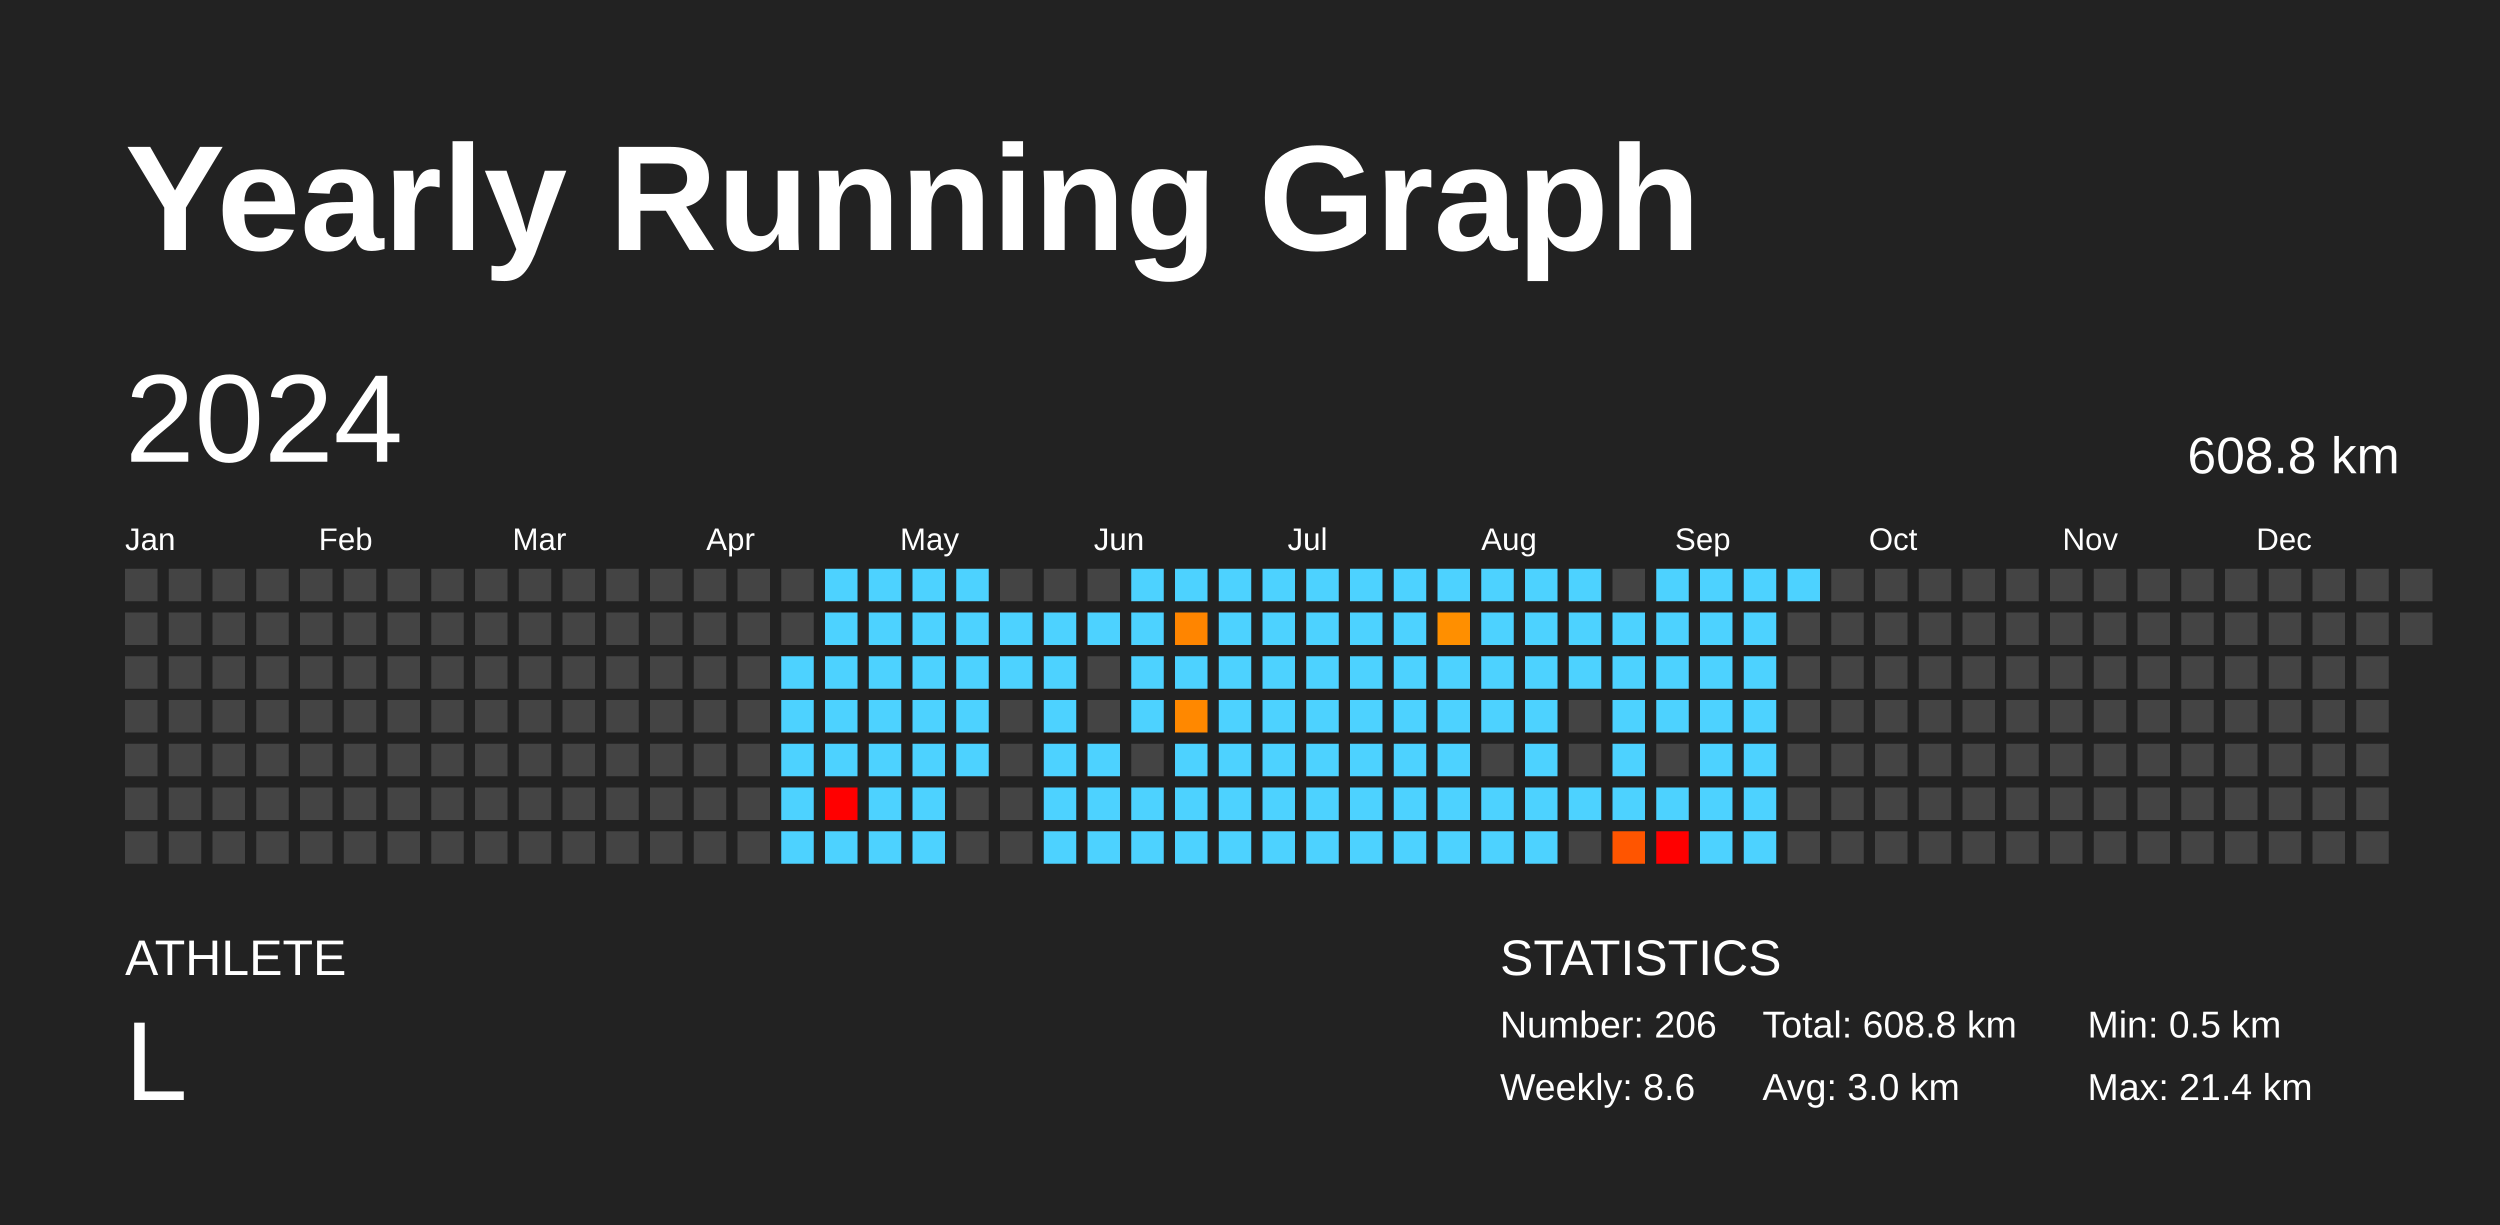
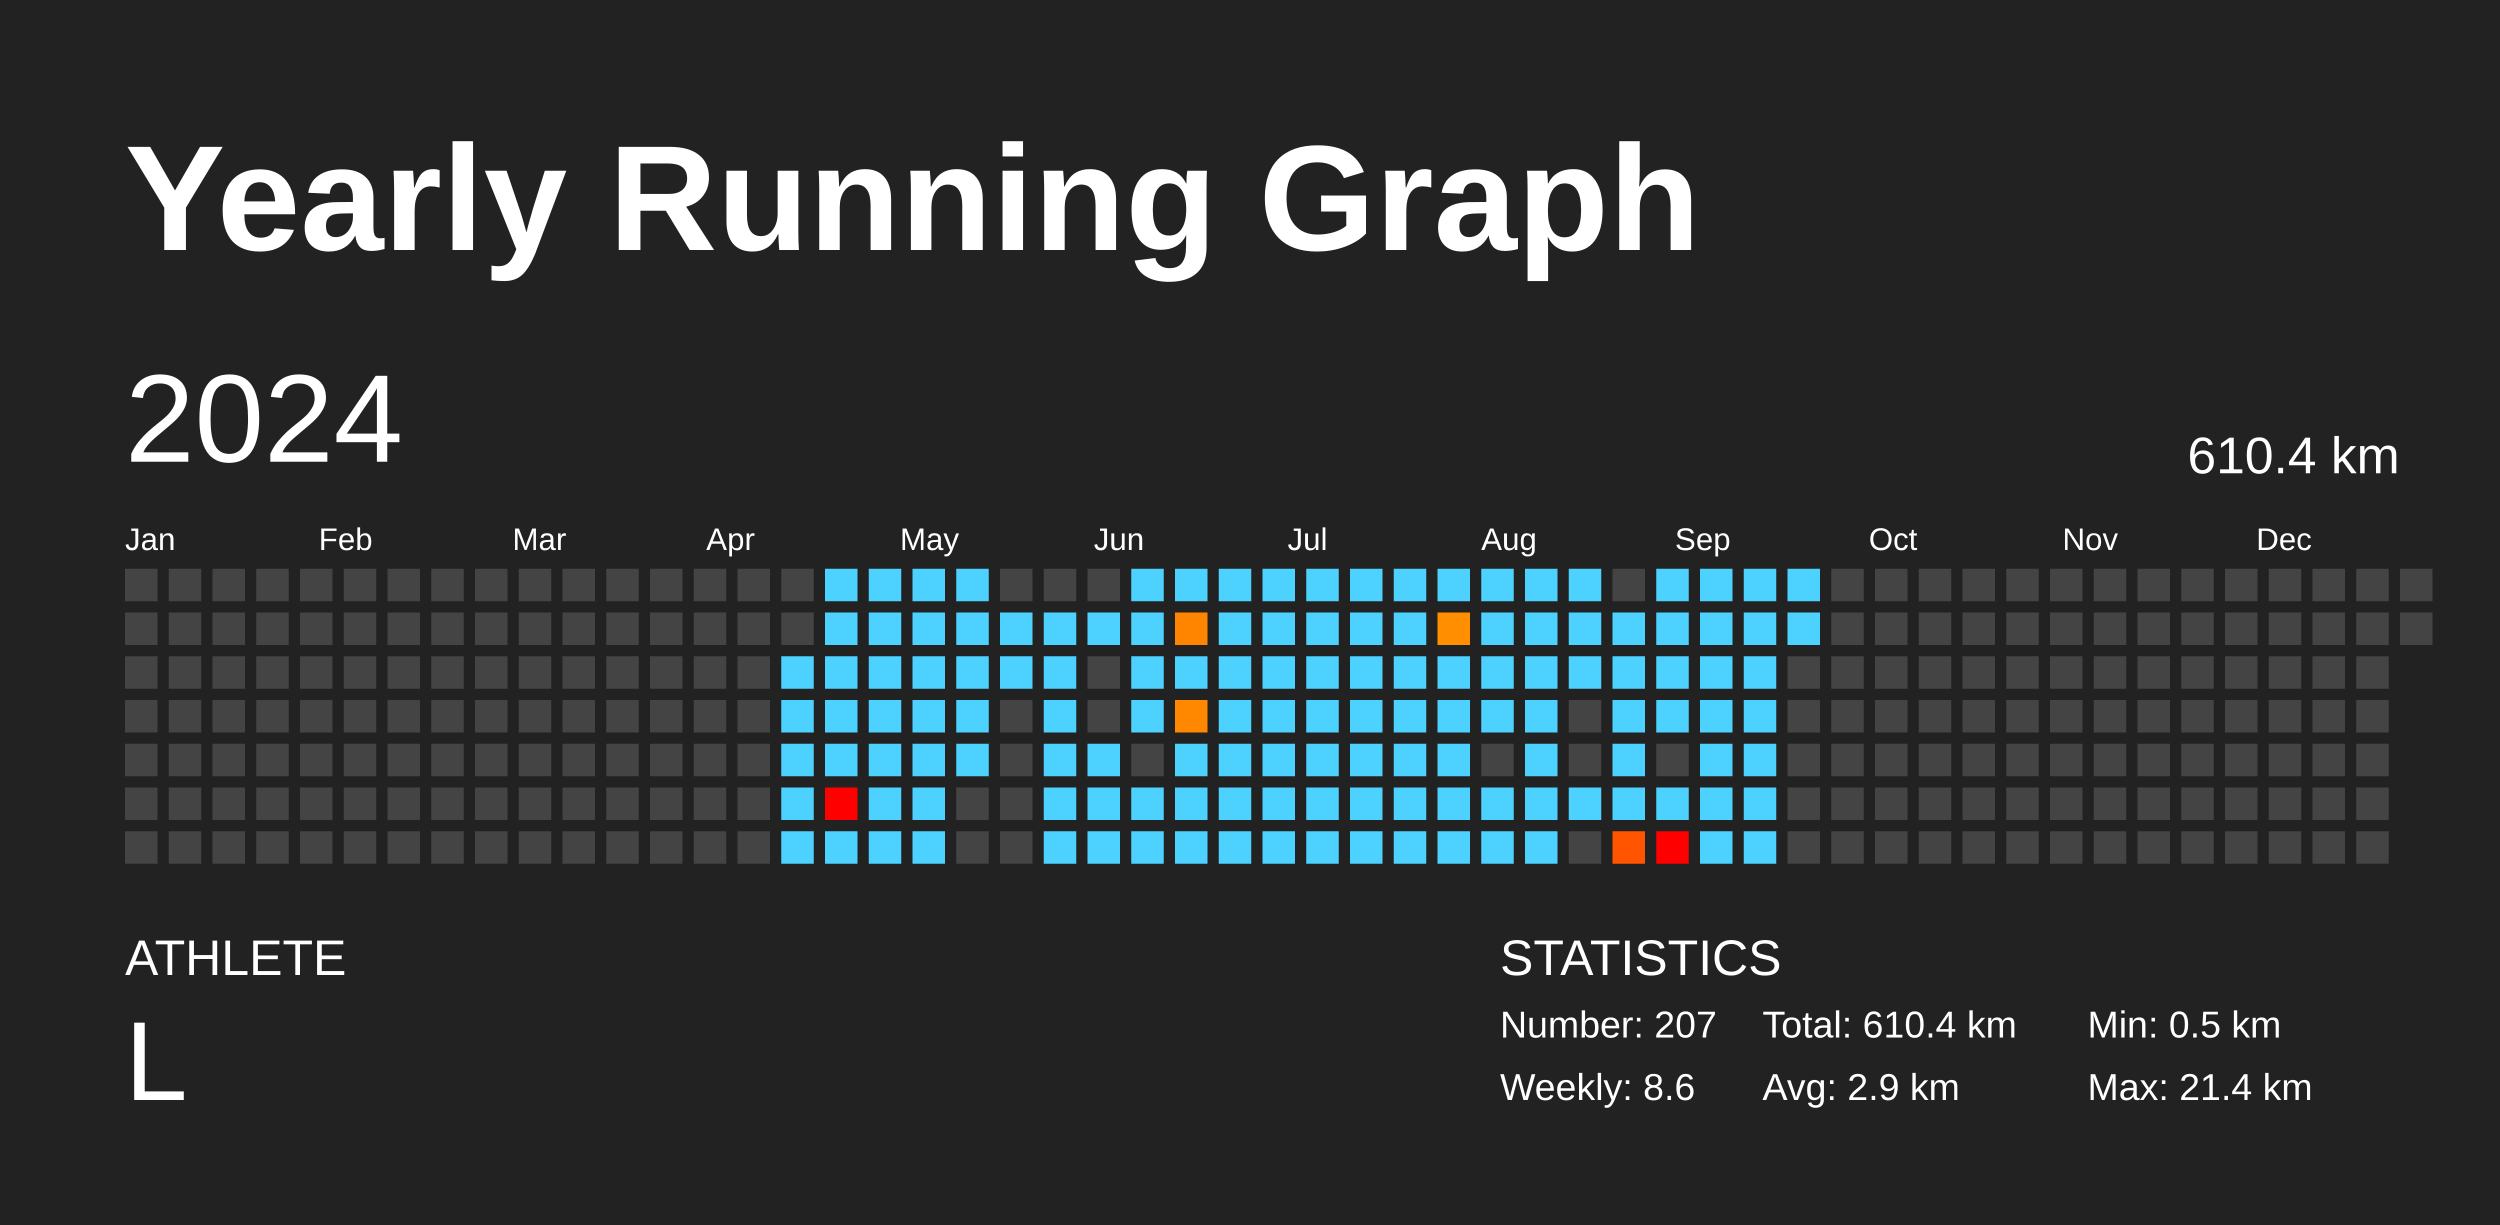
<svg xmlns="http://www.w3.org/2000/svg" baseProfile="full" height="98mm" version="1.1" viewBox="0,0,200,98" width="200mm">
  <defs />
  <rect fill="#222222" height="98" width="200" x="0" y="0" />
  <text fill="#FFFFFF" style="font-size:12px; font-family:Arial; font-weight:bold;" x="10" y="20">Yearly Running Graph</text>
  <text fill="#FFFFFF" style="font-size:4px; font-family:Arial" x="10" y="78">ATHLETE</text>
  <text fill="#FFFFFF" style="font-size:9px; font-family:Arial" x="10" y="88">L</text>
  <text fill="#FFFFFF" style="font-size:4px; font-family:Arial" x="120" y="78">STATISTICS</text>
-   <text fill="#FFFFFF" style="font-size:3px; font-family:Arial" x="120" y="83">Number: 206</text>
+   <text fill="#FFFFFF" style="font-size:3px; font-family:Arial" x="120" y="83">Number: 207</text>
  <text fill="#FFFFFF" style="font-size:3px; font-family:Arial" x="120" y="88">Weekly: 8.6</text>
-   <text fill="#FFFFFF" style="font-size:3px; font-family:Arial" x="141" y="83">Total: 608.8 km</text>
-   <text fill="#FFFFFF" style="font-size:3px; font-family:Arial" x="141" y="88">Avg: 3.0 km</text>
+   <text fill="#FFFFFF" style="font-size:3px; font-family:Arial" x="141" y="83">Total: 610.4 km</text>
+   <text fill="#FFFFFF" style="font-size:3px; font-family:Arial" x="141" y="88">Avg: 2.9 km</text>
  <text fill="#FFFFFF" style="font-size:3px; font-family:Arial" x="167" y="83">Min: 0.5 km</text>
  <text fill="#FFFFFF" style="font-size:3px; font-family:Arial" x="167" y="88">Max: 21.4 km</text>
  <text dominant-baseline="hanging" fill="#FFFFFF" style="font-size:10.0px; font-family:Arial;" x="10" y="30">2024</text>
-   <text dominant-baseline="hanging" fill="#FFFFFF" style="font-size:4.125px; font-family:Arial;" x="175" y="35">608.8 km</text>
+   <text dominant-baseline="hanging" fill="#FFFFFF" style="font-size:4.125px; font-family:Arial;" x="175" y="35">610.4 km</text>
  <text fill="#FFFFFF" style="font-size:2.5px; font-family:Arial" x="10.0" y="44">Jan</text>
  <text fill="#FFFFFF" style="font-size:2.5px; font-family:Arial" x="25.5" y="44">Feb</text>
  <text fill="#FFFFFF" style="font-size:2.5px; font-family:Arial" x="41.0" y="44">Mar</text>
  <text fill="#FFFFFF" style="font-size:2.5px; font-family:Arial" x="56.5" y="44">Apr</text>
  <text fill="#FFFFFF" style="font-size:2.5px; font-family:Arial" x="72.0" y="44">May</text>
  <text fill="#FFFFFF" style="font-size:2.5px; font-family:Arial" x="87.5" y="44">Jun</text>
  <text fill="#FFFFFF" style="font-size:2.5px; font-family:Arial" x="103.0" y="44">Jul</text>
  <text fill="#FFFFFF" style="font-size:2.5px; font-family:Arial" x="118.5" y="44">Aug</text>
  <text fill="#FFFFFF" style="font-size:2.5px; font-family:Arial" x="134.0" y="44">Sep</text>
  <text fill="#FFFFFF" style="font-size:2.5px; font-family:Arial" x="149.5" y="44">Oct</text>
  <text fill="#FFFFFF" style="font-size:2.5px; font-family:Arial" x="165.0" y="44">Nov</text>
  <text fill="#FFFFFF" style="font-size:2.5px; font-family:Arial" x="180.5" y="44">Dec</text>
  <rect fill="#444444" height="2.6" width="2.6" x="10.0" y="45.5" />
  <rect fill="#444444" height="2.6" width="2.6" x="10.0" y="49.0" />
  <rect fill="#444444" height="2.6" width="2.6" x="10.0" y="52.5" />
  <rect fill="#444444" height="2.6" width="2.6" x="10.0" y="56.0" />
  <rect fill="#444444" height="2.6" width="2.6" x="10.0" y="59.5" />
  <rect fill="#444444" height="2.6" width="2.6" x="10.0" y="63.0" />
  <rect fill="#444444" height="2.6" width="2.6" x="10.0" y="66.5" />
  <rect fill="#444444" height="2.6" width="2.6" x="13.5" y="45.5" />
  <rect fill="#444444" height="2.6" width="2.6" x="13.5" y="49.0" />
  <rect fill="#444444" height="2.6" width="2.6" x="13.5" y="52.5" />
  <rect fill="#444444" height="2.6" width="2.6" x="13.5" y="56.0" />
  <rect fill="#444444" height="2.6" width="2.6" x="13.5" y="59.5" />
  <rect fill="#444444" height="2.6" width="2.6" x="13.5" y="63.0" />
  <rect fill="#444444" height="2.6" width="2.6" x="13.5" y="66.5" />
  <rect fill="#444444" height="2.6" width="2.6" x="17.0" y="45.5" />
  <rect fill="#444444" height="2.6" width="2.6" x="17.0" y="49.0" />
  <rect fill="#444444" height="2.6" width="2.6" x="17.0" y="52.5" />
  <rect fill="#444444" height="2.6" width="2.6" x="17.0" y="56.0" />
  <rect fill="#444444" height="2.6" width="2.6" x="17.0" y="59.5" />
  <rect fill="#444444" height="2.6" width="2.6" x="17.0" y="63.0" />
  <rect fill="#444444" height="2.6" width="2.6" x="17.0" y="66.5" />
  <rect fill="#444444" height="2.6" width="2.6" x="20.5" y="45.5" />
  <rect fill="#444444" height="2.6" width="2.6" x="20.5" y="49.0" />
  <rect fill="#444444" height="2.6" width="2.6" x="20.5" y="52.5" />
  <rect fill="#444444" height="2.6" width="2.6" x="20.5" y="56.0" />
  <rect fill="#444444" height="2.6" width="2.6" x="20.5" y="59.5" />
  <rect fill="#444444" height="2.6" width="2.6" x="20.5" y="63.0" />
  <rect fill="#444444" height="2.6" width="2.6" x="20.5" y="66.5" />
  <rect fill="#444444" height="2.6" width="2.6" x="24.0" y="45.5" />
  <rect fill="#444444" height="2.6" width="2.6" x="24.0" y="49.0" />
  <rect fill="#444444" height="2.6" width="2.6" x="24.0" y="52.5" />
  <rect fill="#444444" height="2.6" width="2.6" x="24.0" y="56.0" />
  <rect fill="#444444" height="2.6" width="2.6" x="24.0" y="59.5" />
  <rect fill="#444444" height="2.6" width="2.6" x="24.0" y="63.0" />
  <rect fill="#444444" height="2.6" width="2.6" x="24.0" y="66.5" />
  <rect fill="#444444" height="2.6" width="2.6" x="27.5" y="45.5" />
  <rect fill="#444444" height="2.6" width="2.6" x="27.5" y="49.0" />
  <rect fill="#444444" height="2.6" width="2.6" x="27.5" y="52.5" />
  <rect fill="#444444" height="2.6" width="2.6" x="27.5" y="56.0" />
  <rect fill="#444444" height="2.6" width="2.6" x="27.5" y="59.5" />
  <rect fill="#444444" height="2.6" width="2.6" x="27.5" y="63.0" />
  <rect fill="#444444" height="2.6" width="2.6" x="27.5" y="66.5" />
  <rect fill="#444444" height="2.6" width="2.6" x="31.0" y="45.5" />
  <rect fill="#444444" height="2.6" width="2.6" x="31.0" y="49.0" />
  <rect fill="#444444" height="2.6" width="2.6" x="31.0" y="52.5" />
  <rect fill="#444444" height="2.6" width="2.6" x="31.0" y="56.0" />
  <rect fill="#444444" height="2.6" width="2.6" x="31.0" y="59.5" />
  <rect fill="#444444" height="2.6" width="2.6" x="31.0" y="63.0" />
  <rect fill="#444444" height="2.6" width="2.6" x="31.0" y="66.5" />
  <rect fill="#444444" height="2.6" width="2.6" x="34.5" y="45.5" />
  <rect fill="#444444" height="2.6" width="2.6" x="34.5" y="49.0" />
  <rect fill="#444444" height="2.6" width="2.6" x="34.5" y="52.5" />
  <rect fill="#444444" height="2.6" width="2.6" x="34.5" y="56.0" />
  <rect fill="#444444" height="2.6" width="2.6" x="34.5" y="59.5" />
  <rect fill="#444444" height="2.6" width="2.6" x="34.5" y="63.0" />
  <rect fill="#444444" height="2.6" width="2.6" x="34.5" y="66.5" />
  <rect fill="#444444" height="2.6" width="2.6" x="38.0" y="45.5" />
  <rect fill="#444444" height="2.6" width="2.6" x="38.0" y="49.0" />
  <rect fill="#444444" height="2.6" width="2.6" x="38.0" y="52.5" />
  <rect fill="#444444" height="2.6" width="2.6" x="38.0" y="56.0" />
  <rect fill="#444444" height="2.6" width="2.6" x="38.0" y="59.5" />
  <rect fill="#444444" height="2.6" width="2.6" x="38.0" y="63.0" />
  <rect fill="#444444" height="2.6" width="2.6" x="38.0" y="66.5" />
  <rect fill="#444444" height="2.6" width="2.6" x="41.5" y="45.5" />
  <rect fill="#444444" height="2.6" width="2.6" x="41.5" y="49.0" />
  <rect fill="#444444" height="2.6" width="2.6" x="41.5" y="52.5" />
  <rect fill="#444444" height="2.6" width="2.6" x="41.5" y="56.0" />
  <rect fill="#444444" height="2.6" width="2.6" x="41.5" y="59.5" />
  <rect fill="#444444" height="2.6" width="2.6" x="41.5" y="63.0" />
  <rect fill="#444444" height="2.6" width="2.6" x="41.5" y="66.5" />
  <rect fill="#444444" height="2.6" width="2.6" x="45.0" y="45.5" />
  <rect fill="#444444" height="2.6" width="2.6" x="45.0" y="49.0" />
  <rect fill="#444444" height="2.6" width="2.6" x="45.0" y="52.5" />
  <rect fill="#444444" height="2.6" width="2.6" x="45.0" y="56.0" />
  <rect fill="#444444" height="2.6" width="2.6" x="45.0" y="59.5" />
  <rect fill="#444444" height="2.6" width="2.6" x="45.0" y="63.0" />
  <rect fill="#444444" height="2.6" width="2.6" x="45.0" y="66.5" />
  <rect fill="#444444" height="2.6" width="2.6" x="48.5" y="45.5" />
  <rect fill="#444444" height="2.6" width="2.6" x="48.5" y="49.0" />
  <rect fill="#444444" height="2.6" width="2.6" x="48.5" y="52.5" />
  <rect fill="#444444" height="2.6" width="2.6" x="48.5" y="56.0" />
  <rect fill="#444444" height="2.6" width="2.6" x="48.5" y="59.5" />
  <rect fill="#444444" height="2.6" width="2.6" x="48.5" y="63.0" />
  <rect fill="#444444" height="2.6" width="2.6" x="48.5" y="66.5" />
  <rect fill="#444444" height="2.6" width="2.6" x="52.0" y="45.5" />
  <rect fill="#444444" height="2.6" width="2.6" x="52.0" y="49.0" />
  <rect fill="#444444" height="2.6" width="2.6" x="52.0" y="52.5" />
  <rect fill="#444444" height="2.6" width="2.6" x="52.0" y="56.0" />
  <rect fill="#444444" height="2.6" width="2.6" x="52.0" y="59.5" />
  <rect fill="#444444" height="2.6" width="2.6" x="52.0" y="63.0" />
  <rect fill="#444444" height="2.6" width="2.6" x="52.0" y="66.5" />
  <rect fill="#444444" height="2.6" width="2.6" x="55.5" y="45.5" />
  <rect fill="#444444" height="2.6" width="2.6" x="55.5" y="49.0" />
  <rect fill="#444444" height="2.6" width="2.6" x="55.5" y="52.5" />
  <rect fill="#444444" height="2.6" width="2.6" x="55.5" y="56.0" />
  <rect fill="#444444" height="2.6" width="2.6" x="55.5" y="59.5" />
  <rect fill="#444444" height="2.6" width="2.6" x="55.5" y="63.0" />
  <rect fill="#444444" height="2.6" width="2.6" x="55.5" y="66.5" />
  <rect fill="#444444" height="2.6" width="2.6" x="59.0" y="45.5" />
  <rect fill="#444444" height="2.6" width="2.6" x="59.0" y="49.0" />
  <rect fill="#444444" height="2.6" width="2.6" x="59.0" y="52.5" />
  <rect fill="#444444" height="2.6" width="2.6" x="59.0" y="56.0" />
  <rect fill="#444444" height="2.6" width="2.6" x="59.0" y="59.5" />
  <rect fill="#444444" height="2.6" width="2.6" x="59.0" y="63.0" />
  <rect fill="#444444" height="2.6" width="2.6" x="59.0" y="66.5" />
  <rect fill="#444444" height="2.6" width="2.6" x="62.5" y="45.5" />
  <rect fill="#444444" height="2.6" width="2.6" x="62.5" y="49.0" />
  <rect fill="#4dd2ff" height="2.6" width="2.6" x="62.5" y="52.5" />
  <rect fill="#4dd2ff" height="2.6" width="2.6" x="62.5" y="56.0" />
  <rect fill="#4dd2ff" height="2.6" width="2.6" x="62.5" y="59.5" />
  <rect fill="#4dd2ff" height="2.6" width="2.6" x="62.5" y="63.0" />
  <rect fill="#4dd2ff" height="2.6" width="2.6" x="62.5" y="66.5" />
  <rect fill="#4dd2ff" height="2.6" width="2.6" x="66.0" y="45.5" />
  <rect fill="#4dd2ff" height="2.6" width="2.6" x="66.0" y="49.0" />
  <rect fill="#4dd2ff" height="2.6" width="2.6" x="66.0" y="52.5" />
  <rect fill="#4dd2ff" height="2.6" width="2.6" x="66.0" y="56.0" />
  <rect fill="#4dd2ff" height="2.6" width="2.6" x="66.0" y="59.5" />
  <rect fill="red" height="2.6" width="2.6" x="66.0" y="63.0" />
  <rect fill="#4dd2ff" height="2.6" width="2.6" x="66.0" y="66.5" />
  <rect fill="#4dd2ff" height="2.6" width="2.6" x="69.5" y="45.5" />
  <rect fill="#4dd2ff" height="2.6" width="2.6" x="69.5" y="49.0" />
  <rect fill="#4dd2ff" height="2.6" width="2.6" x="69.5" y="52.5" />
  <rect fill="#4dd2ff" height="2.6" width="2.6" x="69.5" y="56.0" />
  <rect fill="#4dd2ff" height="2.6" width="2.6" x="69.5" y="59.5" />
  <rect fill="#4dd2ff" height="2.6" width="2.6" x="69.5" y="63.0" />
  <rect fill="#4dd2ff" height="2.6" width="2.6" x="69.5" y="66.5" />
  <rect fill="#4dd2ff" height="2.6" width="2.6" x="73.0" y="45.5" />
  <rect fill="#4dd2ff" height="2.6" width="2.6" x="73.0" y="49.0" />
  <rect fill="#4dd2ff" height="2.6" width="2.6" x="73.0" y="52.5" />
  <rect fill="#4dd2ff" height="2.6" width="2.6" x="73.0" y="56.0" />
  <rect fill="#4dd2ff" height="2.6" width="2.6" x="73.0" y="59.5" />
  <rect fill="#4dd2ff" height="2.6" width="2.6" x="73.0" y="63.0" />
  <rect fill="#4dd2ff" height="2.6" width="2.6" x="73.0" y="66.5" />
  <rect fill="#4dd2ff" height="2.6" width="2.6" x="76.5" y="45.5" />
  <rect fill="#4dd2ff" height="2.6" width="2.6" x="76.5" y="49.0" />
  <rect fill="#4dd2ff" height="2.6" width="2.6" x="76.5" y="52.5" />
  <rect fill="#4dd2ff" height="2.6" width="2.6" x="76.5" y="56.0" />
  <rect fill="#4dd2ff" height="2.6" width="2.6" x="76.5" y="59.5" />
  <rect fill="#444444" height="2.6" width="2.6" x="76.5" y="63.0" />
  <rect fill="#444444" height="2.6" width="2.6" x="76.5" y="66.5" />
  <rect fill="#444444" height="2.6" width="2.6" x="80.0" y="45.5" />
  <rect fill="#4dd2ff" height="2.6" width="2.6" x="80.0" y="49.0" />
  <rect fill="#4dd2ff" height="2.6" width="2.6" x="80.0" y="52.5" />
  <rect fill="#444444" height="2.6" width="2.6" x="80.0" y="56.0" />
  <rect fill="#444444" height="2.6" width="2.6" x="80.0" y="59.5" />
  <rect fill="#444444" height="2.6" width="2.6" x="80.0" y="63.0" />
  <rect fill="#444444" height="2.6" width="2.6" x="80.0" y="66.5" />
  <rect fill="#444444" height="2.6" width="2.6" x="83.5" y="45.5" />
  <rect fill="#4dd2ff" height="2.6" width="2.6" x="83.5" y="49.0" />
  <rect fill="#4dd2ff" height="2.6" width="2.6" x="83.5" y="52.5" />
  <rect fill="#4dd2ff" height="2.6" width="2.6" x="83.5" y="56.0" />
  <rect fill="#4dd2ff" height="2.6" width="2.6" x="83.5" y="59.5" />
  <rect fill="#4dd2ff" height="2.6" width="2.6" x="83.5" y="63.0" />
  <rect fill="#4dd2ff" height="2.6" width="2.6" x="83.5" y="66.5" />
  <rect fill="#444444" height="2.6" width="2.6" x="87.0" y="45.5" />
  <rect fill="#4dd2ff" height="2.6" width="2.6" x="87.0" y="49.0" />
  <rect fill="#444444" height="2.6" width="2.6" x="87.0" y="52.5" />
  <rect fill="#444444" height="2.6" width="2.6" x="87.0" y="56.0" />
  <rect fill="#4dd2ff" height="2.6" width="2.6" x="87.0" y="59.5" />
  <rect fill="#4dd2ff" height="2.6" width="2.6" x="87.0" y="63.0" />
  <rect fill="#4dd2ff" height="2.6" width="2.6" x="87.0" y="66.5" />
  <rect fill="#4dd2ff" height="2.6" width="2.6" x="90.5" y="45.5" />
  <rect fill="#4dd2ff" height="2.6" width="2.6" x="90.5" y="49.0" />
  <rect fill="#4dd2ff" height="2.6" width="2.6" x="90.5" y="52.5" />
  <rect fill="#4dd2ff" height="2.6" width="2.6" x="90.5" y="56.0" />
  <rect fill="#444444" height="2.6" width="2.6" x="90.5" y="59.5" />
  <rect fill="#4dd2ff" height="2.6" width="2.6" x="90.5" y="63.0" />
  <rect fill="#4dd2ff" height="2.6" width="2.6" x="90.5" y="66.5" />
  <rect fill="#4dd2ff" height="2.6" width="2.6" x="94.0" y="45.5" />
  <rect fill="#ff8500" height="2.6" width="2.6" x="94.0" y="49.0" />
  <rect fill="#4dd2ff" height="2.6" width="2.6" x="94.0" y="52.5" />
  <rect fill="#ff8800" height="2.6" width="2.6" x="94.0" y="56.0" />
  <rect fill="#4dd2ff" height="2.6" width="2.6" x="94.0" y="59.5" />
  <rect fill="#4dd2ff" height="2.6" width="2.6" x="94.0" y="63.0" />
  <rect fill="#4dd2ff" height="2.6" width="2.6" x="94.0" y="66.5" />
  <rect fill="#4dd2ff" height="2.6" width="2.6" x="97.5" y="45.5" />
  <rect fill="#4dd2ff" height="2.6" width="2.6" x="97.5" y="49.0" />
  <rect fill="#4dd2ff" height="2.6" width="2.6" x="97.5" y="52.5" />
  <rect fill="#4dd2ff" height="2.6" width="2.6" x="97.5" y="56.0" />
  <rect fill="#4dd2ff" height="2.6" width="2.6" x="97.5" y="59.5" />
  <rect fill="#4dd2ff" height="2.6" width="2.6" x="97.5" y="63.0" />
  <rect fill="#4dd2ff" height="2.6" width="2.6" x="97.5" y="66.5" />
  <rect fill="#4dd2ff" height="2.6" width="2.6" x="101.0" y="45.5" />
  <rect fill="#4dd2ff" height="2.6" width="2.6" x="101.0" y="49.0" />
  <rect fill="#4dd2ff" height="2.6" width="2.6" x="101.0" y="52.5" />
  <rect fill="#4dd2ff" height="2.6" width="2.6" x="101.0" y="56.0" />
  <rect fill="#4dd2ff" height="2.6" width="2.6" x="101.0" y="59.5" />
  <rect fill="#4dd2ff" height="2.6" width="2.6" x="101.0" y="63.0" />
  <rect fill="#4dd2ff" height="2.6" width="2.6" x="101.0" y="66.5" />
  <rect fill="#4dd2ff" height="2.6" width="2.6" x="104.5" y="45.5" />
  <rect fill="#4dd2ff" height="2.6" width="2.6" x="104.5" y="49.0" />
  <rect fill="#4dd2ff" height="2.6" width="2.6" x="104.5" y="52.5" />
  <rect fill="#4dd2ff" height="2.6" width="2.6" x="104.5" y="56.0" />
  <rect fill="#4dd2ff" height="2.6" width="2.6" x="104.5" y="59.5" />
  <rect fill="#4dd2ff" height="2.6" width="2.6" x="104.5" y="63.0" />
  <rect fill="#4dd2ff" height="2.6" width="2.6" x="104.5" y="66.5" />
  <rect fill="#4dd2ff" height="2.6" width="2.6" x="108.0" y="45.5" />
  <rect fill="#4dd2ff" height="2.6" width="2.6" x="108.0" y="49.0" />
  <rect fill="#4dd2ff" height="2.6" width="2.6" x="108.0" y="52.5" />
  <rect fill="#4dd2ff" height="2.6" width="2.6" x="108.0" y="56.0" />
  <rect fill="#4dd2ff" height="2.6" width="2.6" x="108.0" y="59.5" />
  <rect fill="#4dd2ff" height="2.6" width="2.6" x="108.0" y="63.0" />
  <rect fill="#4dd2ff" height="2.6" width="2.6" x="108.0" y="66.5" />
  <rect fill="#4dd2ff" height="2.6" width="2.6" x="111.5" y="45.5" />
  <rect fill="#4dd2ff" height="2.6" width="2.6" x="111.5" y="49.0" />
  <rect fill="#4dd2ff" height="2.6" width="2.6" x="111.5" y="52.5" />
  <rect fill="#4dd2ff" height="2.6" width="2.6" x="111.5" y="56.0" />
  <rect fill="#4dd2ff" height="2.6" width="2.6" x="111.5" y="59.5" />
  <rect fill="#4dd2ff" height="2.6" width="2.6" x="111.5" y="63.0" />
  <rect fill="#4dd2ff" height="2.6" width="2.6" x="111.5" y="66.5" />
  <rect fill="#4dd2ff" height="2.6" width="2.6" x="115.0" y="45.5" />
  <rect fill="#ff8f00" height="2.6" width="2.6" x="115.0" y="49.0" />
  <rect fill="#4dd2ff" height="2.6" width="2.6" x="115.0" y="52.5" />
  <rect fill="#4dd2ff" height="2.6" width="2.6" x="115.0" y="56.0" />
  <rect fill="#4dd2ff" height="2.6" width="2.6" x="115.0" y="59.5" />
  <rect fill="#4dd2ff" height="2.6" width="2.6" x="115.0" y="63.0" />
  <rect fill="#4dd2ff" height="2.6" width="2.6" x="115.0" y="66.5" />
  <rect fill="#4dd2ff" height="2.6" width="2.6" x="118.5" y="45.5" />
  <rect fill="#4dd2ff" height="2.6" width="2.6" x="118.5" y="49.0" />
  <rect fill="#4dd2ff" height="2.6" width="2.6" x="118.5" y="52.5" />
  <rect fill="#4dd2ff" height="2.6" width="2.6" x="118.5" y="56.0" />
  <rect fill="#444444" height="2.6" width="2.6" x="118.5" y="59.5" />
  <rect fill="#4dd2ff" height="2.6" width="2.6" x="118.5" y="63.0" />
  <rect fill="#4dd2ff" height="2.6" width="2.6" x="118.5" y="66.5" />
  <rect fill="#4dd2ff" height="2.6" width="2.6" x="122.0" y="45.5" />
  <rect fill="#4dd2ff" height="2.6" width="2.6" x="122.0" y="49.0" />
  <rect fill="#4dd2ff" height="2.6" width="2.6" x="122.0" y="52.5" />
  <rect fill="#4dd2ff" height="2.6" width="2.6" x="122.0" y="56.0" />
  <rect fill="#4dd2ff" height="2.6" width="2.6" x="122.0" y="59.5" />
  <rect fill="#4dd2ff" height="2.6" width="2.6" x="122.0" y="63.0" />
  <rect fill="#4dd2ff" height="2.6" width="2.6" x="122.0" y="66.5" />
  <rect fill="#4dd2ff" height="2.6" width="2.6" x="125.5" y="45.5" />
  <rect fill="#4dd2ff" height="2.6" width="2.6" x="125.5" y="49.0" />
  <rect fill="#4dd2ff" height="2.6" width="2.6" x="125.5" y="52.5" />
  <rect fill="#444444" height="2.6" width="2.6" x="125.5" y="56.0" />
  <rect fill="#444444" height="2.6" width="2.6" x="125.5" y="59.5" />
  <rect fill="#4dd2ff" height="2.6" width="2.6" x="125.5" y="63.0" />
  <rect fill="#444444" height="2.6" width="2.6" x="125.5" y="66.5" />
  <rect fill="#444444" height="2.6" width="2.6" x="129.0" y="45.5" />
  <rect fill="#4dd2ff" height="2.6" width="2.6" x="129.0" y="49.0" />
  <rect fill="#4dd2ff" height="2.6" width="2.6" x="129.0" y="52.5" />
  <rect fill="#4dd2ff" height="2.6" width="2.6" x="129.0" y="56.0" />
  <rect fill="#4dd2ff" height="2.6" width="2.6" x="129.0" y="59.5" />
  <rect fill="#4dd2ff" height="2.6" width="2.6" x="129.0" y="63.0" />
  <rect fill="#ff5500" height="2.6" width="2.6" x="129.0" y="66.5" />
  <rect fill="#4dd2ff" height="2.6" width="2.6" x="132.5" y="45.5" />
  <rect fill="#4dd2ff" height="2.6" width="2.6" x="132.5" y="49.0" />
  <rect fill="#4dd2ff" height="2.6" width="2.6" x="132.5" y="52.5" />
  <rect fill="#4dd2ff" height="2.6" width="2.6" x="132.5" y="56.0" />
  <rect fill="#444444" height="2.6" width="2.6" x="132.5" y="59.5" />
  <rect fill="#4dd2ff" height="2.6" width="2.6" x="132.5" y="63.0" />
  <rect fill="red" height="2.6" width="2.6" x="132.5" y="66.5" />
  <rect fill="#4dd2ff" height="2.6" width="2.6" x="136.0" y="45.5" />
  <rect fill="#4dd2ff" height="2.6" width="2.6" x="136.0" y="49.0" />
  <rect fill="#4dd2ff" height="2.6" width="2.6" x="136.0" y="52.5" />
  <rect fill="#4dd2ff" height="2.6" width="2.6" x="136.0" y="56.0" />
  <rect fill="#4dd2ff" height="2.6" width="2.6" x="136.0" y="59.5" />
  <rect fill="#4dd2ff" height="2.6" width="2.6" x="136.0" y="63.0" />
  <rect fill="#4dd2ff" height="2.6" width="2.6" x="136.0" y="66.5" />
  <rect fill="#4dd2ff" height="2.6" width="2.6" x="139.5" y="45.5" />
  <rect fill="#4dd2ff" height="2.6" width="2.6" x="139.5" y="49.0" />
  <rect fill="#4dd2ff" height="2.6" width="2.6" x="139.5" y="52.5" />
  <rect fill="#4dd2ff" height="2.6" width="2.6" x="139.5" y="56.0" />
  <rect fill="#4dd2ff" height="2.6" width="2.6" x="139.5" y="59.5" />
  <rect fill="#4dd2ff" height="2.6" width="2.6" x="139.5" y="63.0" />
  <rect fill="#4dd2ff" height="2.6" width="2.6" x="139.5" y="66.5" />
  <rect fill="#4dd2ff" height="2.6" width="2.6" x="143.0" y="45.5" />
-   <rect fill="#444444" height="2.6" width="2.6" x="143.0" y="49.0" />
+   <rect fill="#4dd2ff" height="2.6" width="2.6" x="143.0" y="49.0" />
  <rect fill="#444444" height="2.6" width="2.6" x="143.0" y="52.5" />
  <rect fill="#444444" height="2.6" width="2.6" x="143.0" y="56.0" />
  <rect fill="#444444" height="2.6" width="2.6" x="143.0" y="59.5" />
  <rect fill="#444444" height="2.6" width="2.6" x="143.0" y="63.0" />
  <rect fill="#444444" height="2.6" width="2.6" x="143.0" y="66.5" />
  <rect fill="#444444" height="2.6" width="2.6" x="146.5" y="45.5" />
  <rect fill="#444444" height="2.6" width="2.6" x="146.5" y="49.0" />
  <rect fill="#444444" height="2.6" width="2.6" x="146.5" y="52.5" />
  <rect fill="#444444" height="2.6" width="2.6" x="146.5" y="56.0" />
  <rect fill="#444444" height="2.6" width="2.6" x="146.5" y="59.5" />
  <rect fill="#444444" height="2.6" width="2.6" x="146.5" y="63.0" />
  <rect fill="#444444" height="2.6" width="2.6" x="146.5" y="66.5" />
  <rect fill="#444444" height="2.6" width="2.6" x="150.0" y="45.5" />
  <rect fill="#444444" height="2.6" width="2.6" x="150.0" y="49.0" />
  <rect fill="#444444" height="2.6" width="2.6" x="150.0" y="52.5" />
  <rect fill="#444444" height="2.6" width="2.6" x="150.0" y="56.0" />
  <rect fill="#444444" height="2.6" width="2.6" x="150.0" y="59.5" />
  <rect fill="#444444" height="2.6" width="2.6" x="150.0" y="63.0" />
  <rect fill="#444444" height="2.6" width="2.6" x="150.0" y="66.5" />
  <rect fill="#444444" height="2.6" width="2.6" x="153.5" y="45.5" />
  <rect fill="#444444" height="2.6" width="2.6" x="153.5" y="49.0" />
  <rect fill="#444444" height="2.6" width="2.6" x="153.5" y="52.5" />
  <rect fill="#444444" height="2.6" width="2.6" x="153.5" y="56.0" />
  <rect fill="#444444" height="2.6" width="2.6" x="153.5" y="59.5" />
  <rect fill="#444444" height="2.6" width="2.6" x="153.5" y="63.0" />
  <rect fill="#444444" height="2.6" width="2.6" x="153.5" y="66.5" />
  <rect fill="#444444" height="2.6" width="2.6" x="157.0" y="45.5" />
  <rect fill="#444444" height="2.6" width="2.6" x="157.0" y="49.0" />
  <rect fill="#444444" height="2.6" width="2.6" x="157.0" y="52.5" />
  <rect fill="#444444" height="2.6" width="2.6" x="157.0" y="56.0" />
  <rect fill="#444444" height="2.6" width="2.6" x="157.0" y="59.5" />
  <rect fill="#444444" height="2.6" width="2.6" x="157.0" y="63.0" />
  <rect fill="#444444" height="2.6" width="2.6" x="157.0" y="66.5" />
  <rect fill="#444444" height="2.6" width="2.6" x="160.5" y="45.5" />
  <rect fill="#444444" height="2.6" width="2.6" x="160.5" y="49.0" />
  <rect fill="#444444" height="2.6" width="2.6" x="160.5" y="52.5" />
  <rect fill="#444444" height="2.6" width="2.6" x="160.5" y="56.0" />
  <rect fill="#444444" height="2.6" width="2.6" x="160.5" y="59.5" />
  <rect fill="#444444" height="2.6" width="2.6" x="160.5" y="63.0" />
  <rect fill="#444444" height="2.6" width="2.6" x="160.5" y="66.5" />
  <rect fill="#444444" height="2.6" width="2.6" x="164.0" y="45.5" />
  <rect fill="#444444" height="2.6" width="2.6" x="164.0" y="49.0" />
  <rect fill="#444444" height="2.6" width="2.6" x="164.0" y="52.5" />
  <rect fill="#444444" height="2.6" width="2.6" x="164.0" y="56.0" />
  <rect fill="#444444" height="2.6" width="2.6" x="164.0" y="59.5" />
  <rect fill="#444444" height="2.6" width="2.6" x="164.0" y="63.0" />
  <rect fill="#444444" height="2.6" width="2.6" x="164.0" y="66.5" />
  <rect fill="#444444" height="2.6" width="2.6" x="167.5" y="45.5" />
  <rect fill="#444444" height="2.6" width="2.6" x="167.5" y="49.0" />
  <rect fill="#444444" height="2.6" width="2.6" x="167.5" y="52.5" />
  <rect fill="#444444" height="2.6" width="2.6" x="167.5" y="56.0" />
  <rect fill="#444444" height="2.6" width="2.6" x="167.5" y="59.5" />
  <rect fill="#444444" height="2.6" width="2.6" x="167.5" y="63.0" />
  <rect fill="#444444" height="2.6" width="2.6" x="167.5" y="66.5" />
  <rect fill="#444444" height="2.6" width="2.6" x="171.0" y="45.5" />
  <rect fill="#444444" height="2.6" width="2.6" x="171.0" y="49.0" />
  <rect fill="#444444" height="2.6" width="2.6" x="171.0" y="52.5" />
  <rect fill="#444444" height="2.6" width="2.6" x="171.0" y="56.0" />
  <rect fill="#444444" height="2.6" width="2.6" x="171.0" y="59.5" />
  <rect fill="#444444" height="2.6" width="2.6" x="171.0" y="63.0" />
  <rect fill="#444444" height="2.6" width="2.6" x="171.0" y="66.5" />
  <rect fill="#444444" height="2.6" width="2.6" x="174.5" y="45.5" />
  <rect fill="#444444" height="2.6" width="2.6" x="174.5" y="49.0" />
  <rect fill="#444444" height="2.6" width="2.6" x="174.5" y="52.5" />
  <rect fill="#444444" height="2.6" width="2.6" x="174.5" y="56.0" />
  <rect fill="#444444" height="2.6" width="2.6" x="174.5" y="59.5" />
  <rect fill="#444444" height="2.6" width="2.6" x="174.5" y="63.0" />
  <rect fill="#444444" height="2.6" width="2.6" x="174.5" y="66.5" />
  <rect fill="#444444" height="2.6" width="2.6" x="178.0" y="45.5" />
  <rect fill="#444444" height="2.6" width="2.6" x="178.0" y="49.0" />
  <rect fill="#444444" height="2.6" width="2.6" x="178.0" y="52.5" />
  <rect fill="#444444" height="2.6" width="2.6" x="178.0" y="56.0" />
  <rect fill="#444444" height="2.6" width="2.6" x="178.0" y="59.5" />
  <rect fill="#444444" height="2.6" width="2.6" x="178.0" y="63.0" />
  <rect fill="#444444" height="2.6" width="2.6" x="178.0" y="66.5" />
  <rect fill="#444444" height="2.6" width="2.6" x="181.5" y="45.5" />
  <rect fill="#444444" height="2.6" width="2.6" x="181.5" y="49.0" />
  <rect fill="#444444" height="2.6" width="2.6" x="181.5" y="52.5" />
  <rect fill="#444444" height="2.6" width="2.6" x="181.5" y="56.0" />
  <rect fill="#444444" height="2.6" width="2.6" x="181.5" y="59.5" />
  <rect fill="#444444" height="2.6" width="2.6" x="181.5" y="63.0" />
  <rect fill="#444444" height="2.6" width="2.6" x="181.5" y="66.5" />
  <rect fill="#444444" height="2.6" width="2.6" x="185.0" y="45.5" />
  <rect fill="#444444" height="2.6" width="2.6" x="185.0" y="49.0" />
  <rect fill="#444444" height="2.6" width="2.6" x="185.0" y="52.5" />
  <rect fill="#444444" height="2.6" width="2.6" x="185.0" y="56.0" />
  <rect fill="#444444" height="2.6" width="2.6" x="185.0" y="59.5" />
  <rect fill="#444444" height="2.6" width="2.6" x="185.0" y="63.0" />
  <rect fill="#444444" height="2.6" width="2.6" x="185.0" y="66.5" />
  <rect fill="#444444" height="2.6" width="2.6" x="188.5" y="45.5" />
  <rect fill="#444444" height="2.6" width="2.6" x="188.5" y="49.0" />
  <rect fill="#444444" height="2.6" width="2.6" x="188.5" y="52.5" />
  <rect fill="#444444" height="2.6" width="2.6" x="188.5" y="56.0" />
  <rect fill="#444444" height="2.6" width="2.6" x="188.5" y="59.5" />
  <rect fill="#444444" height="2.6" width="2.6" x="188.5" y="63.0" />
  <rect fill="#444444" height="2.6" width="2.6" x="188.5" y="66.5" />
  <rect fill="#444444" height="2.6" width="2.6" x="192.0" y="45.5" />
  <rect fill="#444444" height="2.6" width="2.6" x="192.0" y="49.0" />
</svg>
